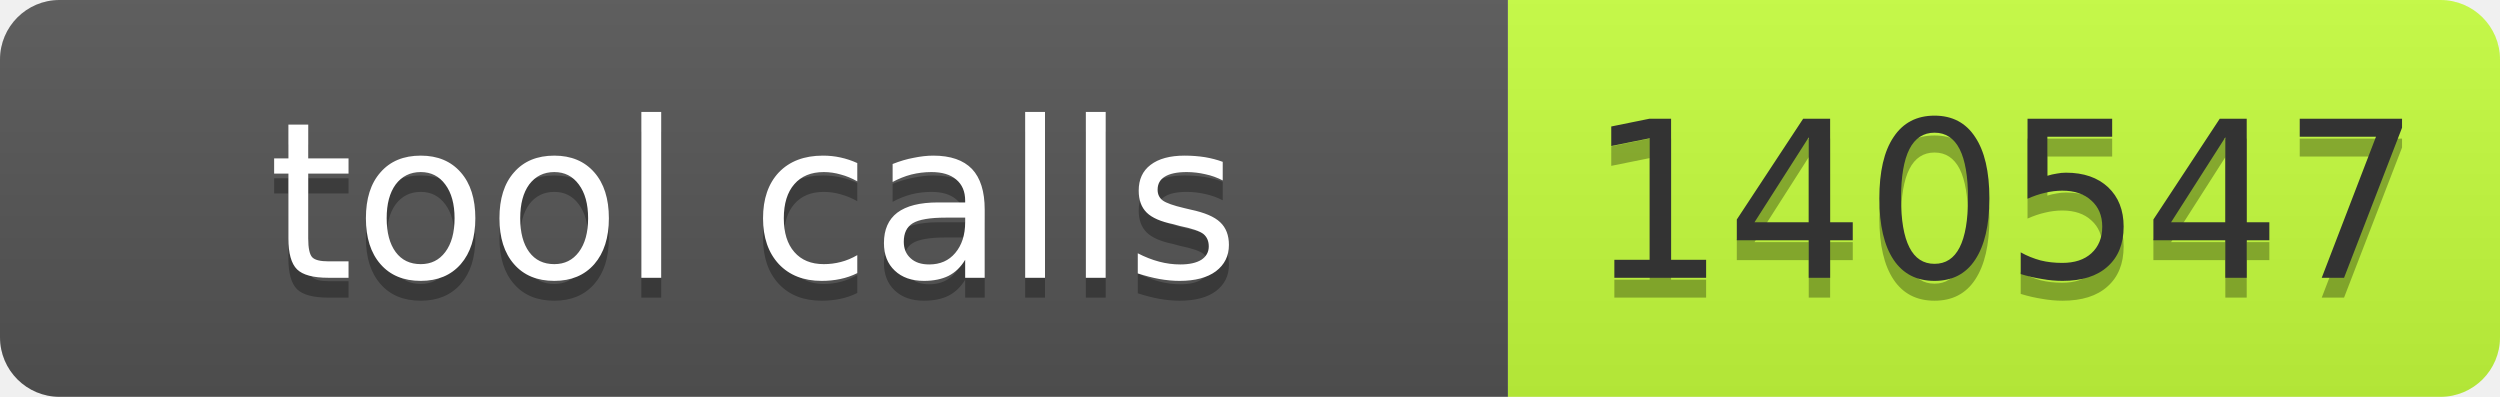
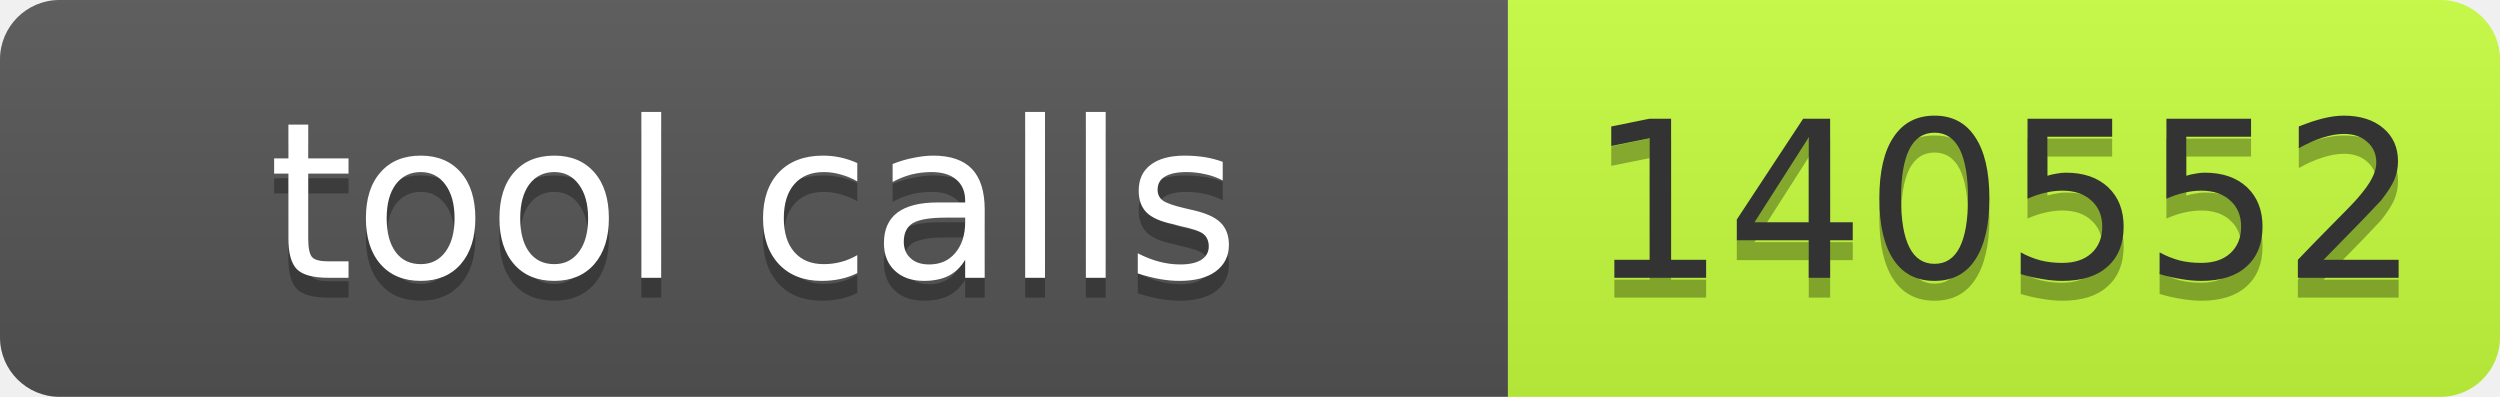
- <svg xmlns="http://www.w3.org/2000/svg" width="126" height="20" role="img" aria-label="tool calls: 140547">
+ <svg xmlns="http://www.w3.org/2000/svg" width="126" height="20" role="img" aria-label="tool calls: 140552">
  <linearGradient id="s" x2="0" y2="100%">
    <stop offset="0" stop-color="#bbb" stop-opacity=".1" />
    <stop offset="1" stop-opacity=".1" />
  </linearGradient>
  <clipPath id="r">
    <rect width="126" height="20" rx="3" fill="#fff" />
  </clipPath>
  <g clip-path="url(#r)">
    <rect width="76" height="20" fill="#555" />
    <rect x="76" width="50" height="20" fill="#c6ff3d" />
    <rect width="126" height="20" fill="url(#s)" />
  </g>
  <g font-family="Verdana,Geneva,DejaVu Sans,sans-serif" font-size="11">
    <text x="38" y="15" fill="#010101" fill-opacity=".3" text-anchor="middle" textLength="66">tool calls</text>
    <text x="38" y="14" fill="#fff" text-anchor="middle" textLength="66">tool calls</text>
-     <text x="101" y="15" fill="#010101" fill-opacity=".3" text-anchor="middle" textLength="40">140547</text>
-     <text x="101" y="14" fill="#333" text-anchor="middle" textLength="40">140547</text>
+     <text x="101" y="15" fill="#010101" fill-opacity=".3" text-anchor="middle" textLength="40">140552</text>
+     <text x="101" y="14" fill="#333" text-anchor="middle" textLength="40">140552</text>
  </g>
</svg>
